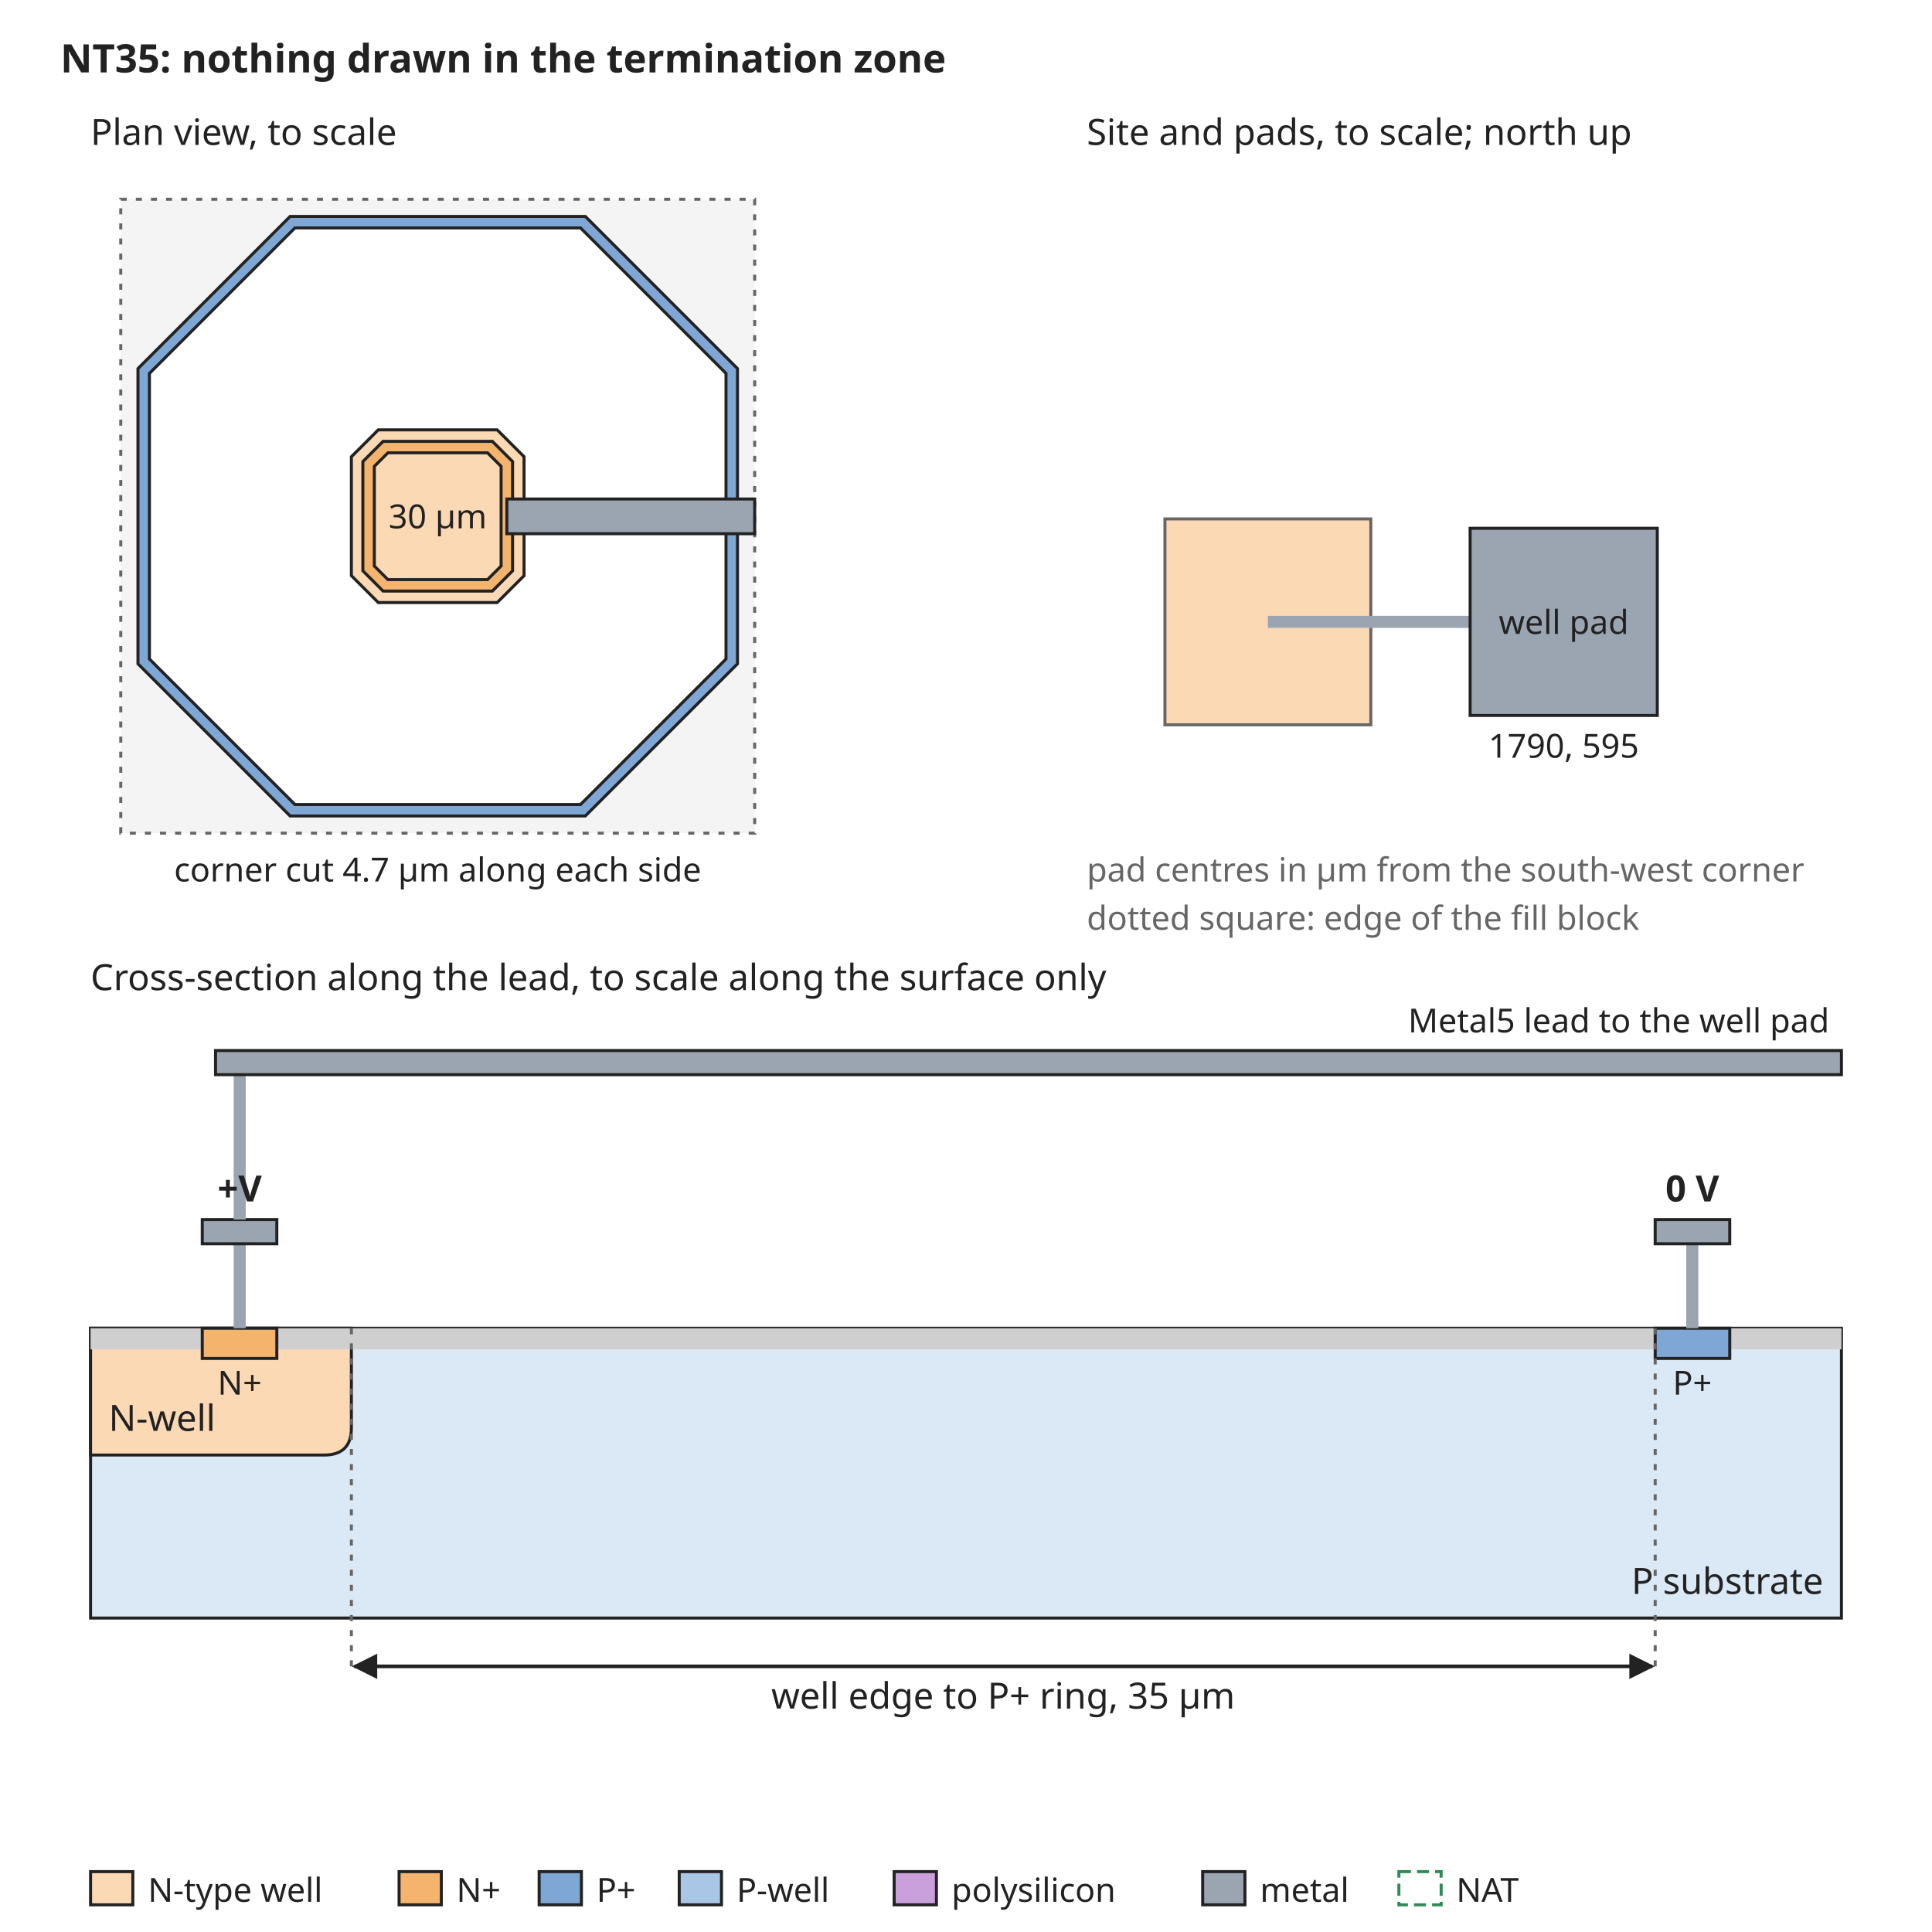
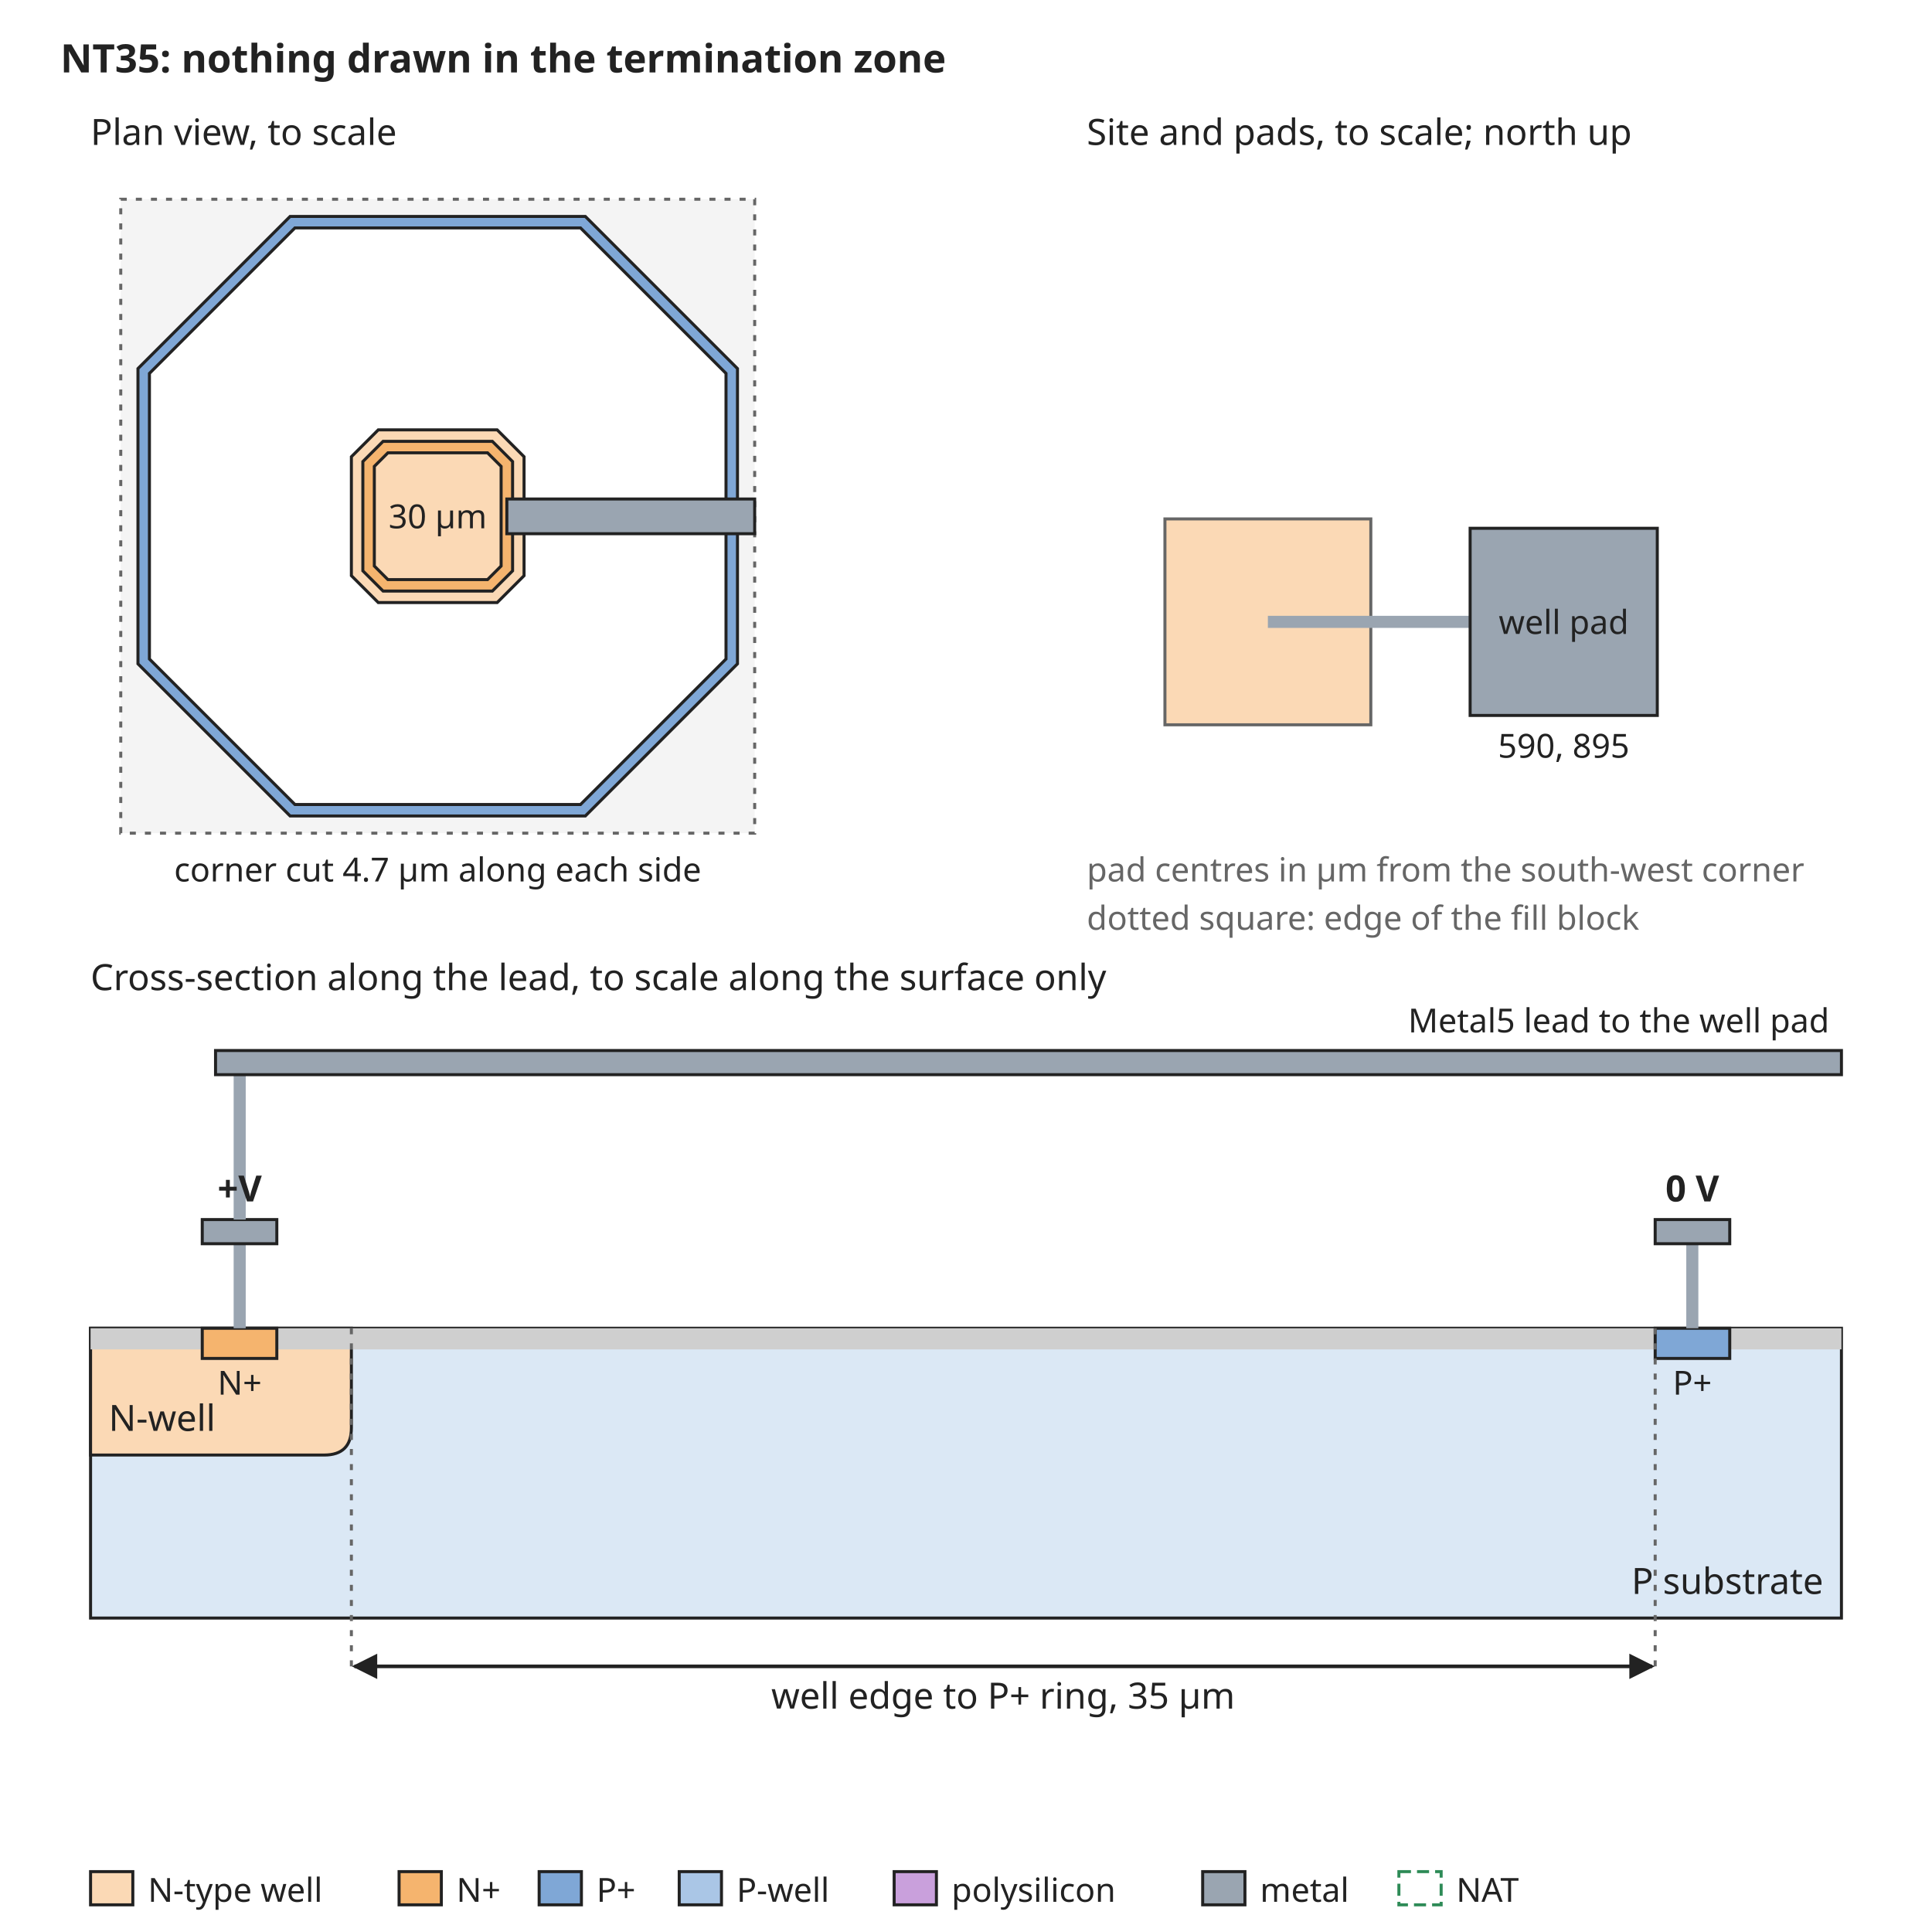
<svg xmlns="http://www.w3.org/2000/svg" width="640" height="640" viewBox="0 0 640 640" font-family="sans-serif" font-size="13">
  <rect width="640" height="640" fill="white" />
  <defs>
    <marker id="arrow" viewBox="0 0 10 10" refX="9" refY="5" markerWidth="7" markerHeight="7" orient="auto-start-reverse">
      <path d="M0,0 L10,5 L0,10 z" fill="#222222" />
    </marker>
  </defs>
  <text x="20" y="24" text-anchor="start" font-size="13" font-weight="bold" fill="#222222">NT35: nothing drawn in the termination zone</text>
  <rect x="40" y="66" width="210" height="210" rx="0" fill="#f4f4f4" stroke="#666666" stroke-dasharray="2 3" />
  <path d="M96.1,71.7 L193.9,71.7 L244.3,122.1 L244.3,219.9 L193.9,270.3 L96.1,270.3 L45.7,219.9 L45.7,122.1 Z" fill="#7fa7d6" stroke="#222222" stroke-width="1" />
  <path d="M97.7,75.5 L192.3,75.5 L240.5,123.7 L240.5,218.3 L192.3,266.5 L97.7,266.5 L49.5,218.3 L49.5,123.7 Z" fill="white" stroke="#222222" stroke-width="1" />
  <path d="M125.3,142.4 L164.7,142.4 L173.6,151.3 L173.6,190.7 L164.7,199.6 L125.3,199.6 L116.4,190.7 L116.4,151.3 Z" fill="#fbd9b5" stroke="#222222" stroke-width="1" />
  <path d="M126.9,146.2 L163.1,146.2 L169.8,152.9 L169.8,189.1 L163.1,195.8 L126.9,195.8 L120.2,189.1 L120.2,152.9 Z" fill="#f5b46e" stroke="#222222" stroke-width="1" />
  <path d="M128.5,150.0 L161.5,150.0 L166.0,154.5 L166.0,187.5 L161.5,192.0 L128.5,192.0 L124.0,187.5 L124.0,154.5 Z" fill="#fbd9b5" stroke="#222222" stroke-width="1" />
  <text x="145" y="175" text-anchor="middle" font-size="11" font-weight="normal" fill="#222222">30 µm</text>
  <rect x="167.9" y="165.3" width="82.1" height="11.5" rx="0" fill="#9aa5b1" stroke="#222222" />
  <text x="30" y="48" text-anchor="start" font-size="12" font-weight="normal" fill="#222222">Plan view, to scale</text>
  <text x="145" y="292" text-anchor="middle" font-size="11" font-weight="normal" fill="#222222">corner cut 4.7 µm along each side</text>
  <text x="360" y="48" text-anchor="start" font-size="12" font-weight="normal" fill="#222222">Site and pads, to scale; north up</text>
  <rect x="385.9" y="171.9" width="68.2" height="68.2" rx="0" fill="#fbd9b5" stroke="#666666" />
  <rect x="420" y="204" width="67.0" height="4" rx="0" fill="#9aa5b1" stroke="none" />
  <rect x="487.0" y="175.0" width="62.0" height="62.0" rx="0" fill="#9aa5b1" stroke="#222222" />
  <text x="518.0" y="210" text-anchor="middle" font-size="11" font-weight="normal" fill="#222222">well pad</text>
-   <text x="518.0" y="251.0" text-anchor="middle" font-size="11" font-weight="normal" fill="#222222">1790, 595</text>
+   <text x="518.0" y="251.0" text-anchor="middle" font-size="11" font-weight="normal" fill="#222222">590, 895</text>
  <text x="360" y="292" text-anchor="start" font-size="11" font-weight="normal" fill="#666666">pad centres in µm from the south-west corner</text>
  <text x="360" y="308" text-anchor="start" font-size="11" font-weight="normal" fill="#666666">dotted square: edge of the fill block</text>
  <text x="30" y="328" text-anchor="start" font-size="12" font-weight="normal" fill="#222222">Cross-section along the lead, to scale along the surface only</text>
  <rect x="30" y="440" width="580" height="96" rx="0" fill="#dbe8f5" stroke="#222222" />
  <path d="M30.0,440 L30.0,482 L107.4,482 Q116.4,482 116.4,473 L116.4,440 Z" fill="#fbd9b5" stroke="#222222" />
  <text x="36" y="474" text-anchor="start" font-size="12" font-weight="normal" fill="#222222">N-well</text>
  <rect x="30.0" y="440" width="37.0" height="7" rx="0" fill="#cfcfcf" stroke="none" />
  <rect x="91.7" y="440" width="456.6" height="7" rx="0" fill="#cfcfcf" stroke="none" />
  <rect x="573.0" y="440" width="37.0" height="7" rx="0" fill="#cfcfcf" stroke="none" />
  <rect x="67.0" y="440" width="24.7" height="10" rx="0" fill="#f5b46e" stroke="#222222" />
  <rect x="548.3" y="440" width="24.7" height="10" rx="0" fill="#7fa7d6" stroke="#222222" />
  <text x="79.4" y="462" text-anchor="middle" font-size="11" font-weight="normal" fill="#222222">N+</text>
  <text x="560.6" y="462" text-anchor="middle" font-size="11" font-weight="normal" fill="#222222">P+</text>
  <text x="604" y="528" text-anchor="end" font-size="12" font-weight="normal" fill="#222222">P substrate</text>
  <rect x="77.4" y="412" width="4" height="28" rx="0" fill="#9aa5b1" stroke="none" />
  <rect x="67.0" y="404" width="24.7" height="8" rx="0" fill="#9aa5b1" stroke="#222222" />
  <rect x="558.6" y="412" width="4" height="28" rx="0" fill="#9aa5b1" stroke="none" />
  <rect x="548.3" y="404" width="24.7" height="8" rx="0" fill="#9aa5b1" stroke="#222222" />
  <text x="560.6" y="398" text-anchor="middle" font-size="12" font-weight="bold" fill="#222222">0 V</text>
  <rect x="77.4" y="356" width="4" height="48" rx="0" fill="#9aa5b1" stroke="none" />
  <rect x="71.4" y="348" width="538.6" height="8" rx="0" fill="#9aa5b1" stroke="#222222" />
  <text x="606" y="342" text-anchor="end" font-size="11" font-weight="normal" fill="#222222">Metal5 lead to the well pad</text>
  <text x="79.4" y="398" text-anchor="middle" font-size="12" font-weight="bold" fill="#222222">+V</text>
  <line x1="116.4" y1="440" x2="116.4" y2="552" stroke="#666666" stroke-width="1" stroke-dasharray="2 3" />
  <line x1="548.3" y1="440" x2="548.3" y2="552" stroke="#666666" stroke-width="1" stroke-dasharray="2 3" />
  <line x1="117.4" y1="552" x2="547.3" y2="552" stroke="#222222" stroke-width="1.2" marker-end="url(#arrow)" marker-start="url(#arrow)" />
  <text x="332.3" y="566" text-anchor="middle" font-size="12" font-weight="normal" fill="#222222">well edge to P+ ring, 35 µm</text>
  <rect x="30" y="620" width="14" height="11" rx="0" fill="#fbd9b5" stroke="#222222" />
  <text x="49" y="630" text-anchor="start" font-size="11" font-weight="normal" fill="#222222">N-type well</text>
  <rect x="132.2" y="620" width="14" height="11" rx="0" fill="#f5b46e" stroke="#222222" />
  <text x="151.2" y="630" text-anchor="start" font-size="11" font-weight="normal" fill="#222222">N+</text>
  <rect x="178.6" y="620" width="14" height="11" rx="0" fill="#7fa7d6" stroke="#222222" />
  <text x="197.6" y="630" text-anchor="start" font-size="11" font-weight="normal" fill="#222222">P+</text>
  <rect x="225.0" y="620" width="14" height="11" rx="0" fill="#aac6e6" stroke="#222222" />
  <text x="244.0" y="630" text-anchor="start" font-size="11" font-weight="normal" fill="#222222">P-well</text>
  <rect x="296.2" y="620" width="14" height="11" rx="0" fill="#c9a0dc" stroke="#222222" />
  <text x="315.2" y="630" text-anchor="start" font-size="11" font-weight="normal" fill="#222222">polysilicon</text>
  <rect x="398.4" y="620" width="14" height="11" rx="0" fill="#9aa5b1" stroke="#222222" />
  <text x="417.4" y="630" text-anchor="start" font-size="11" font-weight="normal" fill="#222222">metal</text>
  <rect x="463.4" y="620" width="14" height="11" rx="0" fill="none" stroke="#2e8b57" stroke-dasharray="4 2" />
  <text x="482.4" y="630" text-anchor="start" font-size="11" font-weight="normal" fill="#222222">NAT</text>
</svg>
